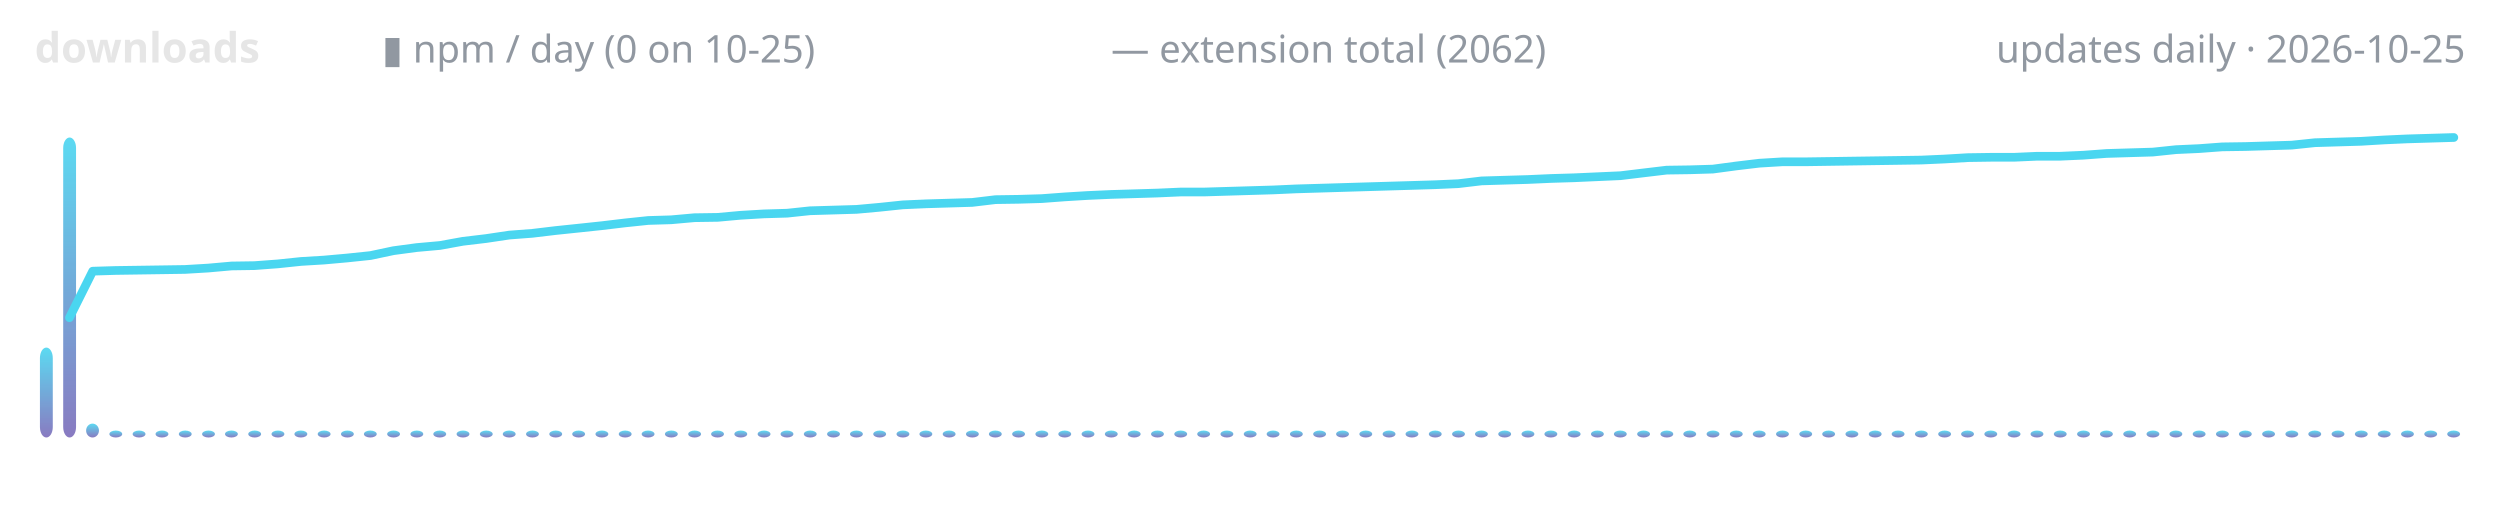
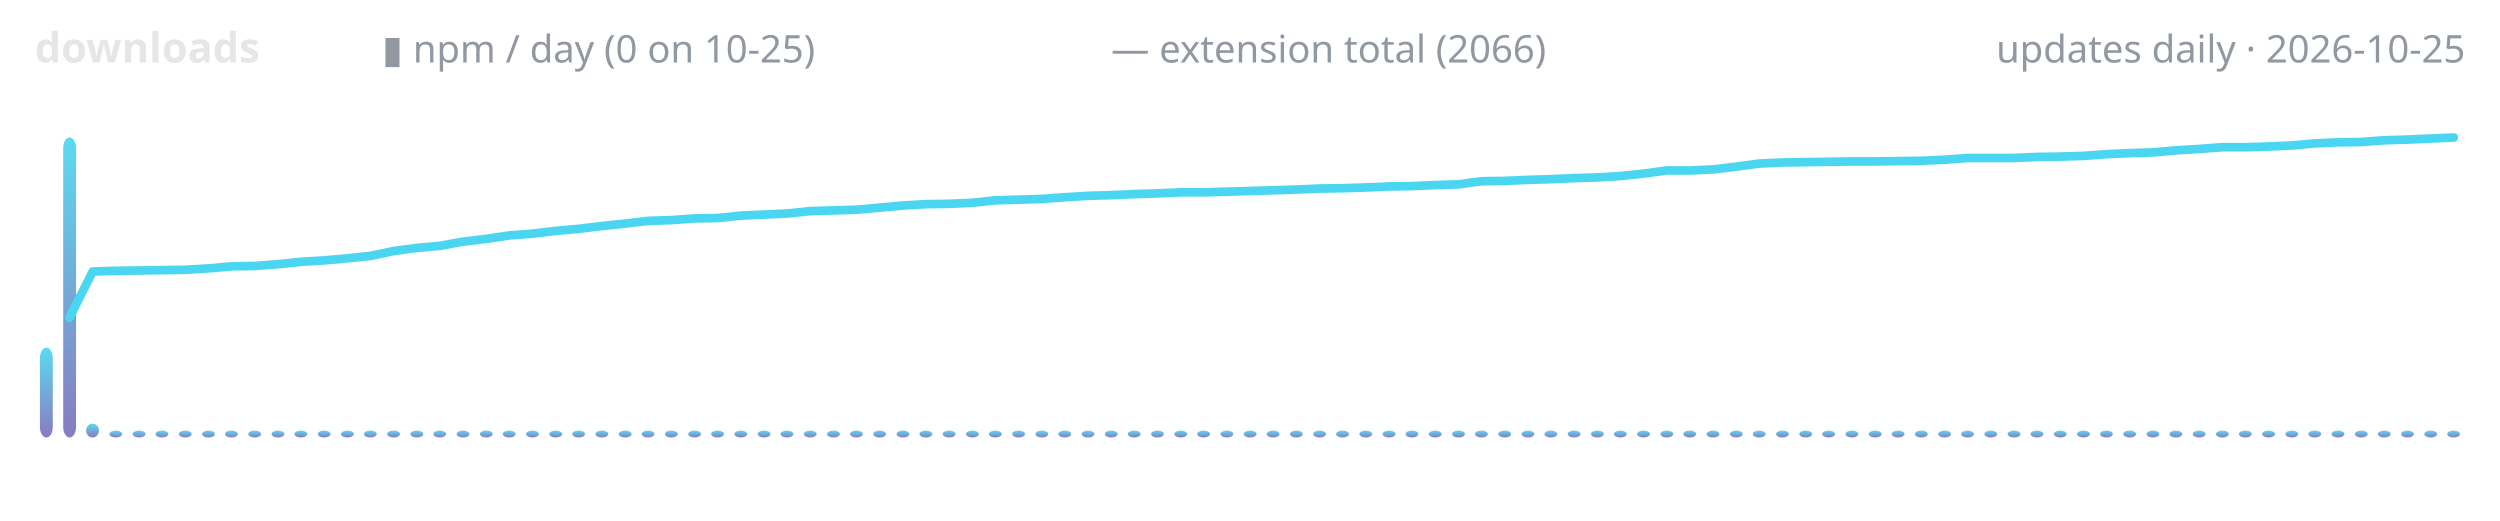
<svg xmlns="http://www.w3.org/2000/svg" width="720" height="150" viewBox="0 0 720 150" role="img" aria-label="lodestone downloads over time">
  <defs>
    <linearGradient id="g" x1="0" y1="1" x2="0" y2="0">
      <stop offset="0" stop-color="#7c6cba" />
      <stop offset="1" stop-color="#4ad6f0" />
    </linearGradient>
  </defs>
  <text x="10" y="18" font-family="ui-sans-serif,system-ui,sans-serif" font-size="12" font-weight="600" fill="#e6e6e6" text-anchor="start">downloads</text>
  <text x="110" y="18" font-family="ui-sans-serif,system-ui,sans-serif" font-size="11" font-weight="400" fill="#9198a1" text-anchor="start">▮ npm / day (0 on 10-25)</text>
-   <text x="320" y="18" font-family="ui-sans-serif,system-ui,sans-serif" font-size="11" font-weight="400" fill="#9198a1" text-anchor="start">— extension total (2062)</text>
+   <text x="320" y="18" font-family="ui-sans-serif,system-ui,sans-serif" font-size="11" font-weight="400" fill="#9198a1" text-anchor="start">— extension total (2066)</text>
  <text x="710" y="18" font-family="ui-sans-serif,system-ui,sans-serif" font-size="11" font-weight="400" fill="#9198a1" text-anchor="end">updates daily · 2026-10-25</text>
  <rect x="11.5" y="100.1" width="3.7" height="25.9" rx="3" fill="url(#g)" opacity="0.9" />
  <rect x="18.2" y="39.6" width="3.7" height="86.4" rx="3" fill="url(#g)" opacity="0.9" />
  <rect x="24.8" y="122.0" width="3.7" height="4.0" rx="3" fill="url(#g)" opacity="0.9" />
  <rect x="31.5" y="124.0" width="3.7" height="2.0" rx="3" fill="url(#g)" opacity="0.9" />
  <rect x="38.2" y="124.0" width="3.7" height="2.0" rx="3" fill="url(#g)" opacity="0.9" />
  <rect x="44.8" y="124.0" width="3.7" height="2.0" rx="3" fill="url(#g)" opacity="0.9" />
  <rect x="51.5" y="124.0" width="3.7" height="2.0" rx="3" fill="url(#g)" opacity="0.9" />
  <rect x="58.2" y="124.0" width="3.7" height="2.0" rx="3" fill="url(#g)" opacity="0.9" />
  <rect x="64.8" y="124.0" width="3.7" height="2.0" rx="3" fill="url(#g)" opacity="0.9" />
  <rect x="71.5" y="124.0" width="3.7" height="2.0" rx="3" fill="url(#g)" opacity="0.9" />
  <rect x="78.2" y="124.0" width="3.7" height="2.0" rx="3" fill="url(#g)" opacity="0.9" />
  <rect x="84.8" y="124.0" width="3.7" height="2.0" rx="3" fill="url(#g)" opacity="0.9" />
  <rect x="91.5" y="124.0" width="3.7" height="2.0" rx="3" fill="url(#g)" opacity="0.9" />
  <rect x="98.2" y="124.0" width="3.7" height="2.0" rx="3" fill="url(#g)" opacity="0.9" />
  <rect x="104.8" y="124.0" width="3.7" height="2.0" rx="3" fill="url(#g)" opacity="0.9" />
  <rect x="111.5" y="124.0" width="3.7" height="2.0" rx="3" fill="url(#g)" opacity="0.9" />
  <rect x="118.2" y="124.0" width="3.7" height="2.0" rx="3" fill="url(#g)" opacity="0.9" />
  <rect x="124.8" y="124.0" width="3.7" height="2.0" rx="3" fill="url(#g)" opacity="0.9" />
  <rect x="131.5" y="124.0" width="3.7" height="2.0" rx="3" fill="url(#g)" opacity="0.9" />
  <rect x="138.2" y="124.0" width="3.7" height="2.0" rx="3" fill="url(#g)" opacity="0.9" />
  <rect x="144.8" y="124.0" width="3.7" height="2.0" rx="3" fill="url(#g)" opacity="0.9" />
  <rect x="151.5" y="124.0" width="3.7" height="2.0" rx="3" fill="url(#g)" opacity="0.9" />
  <rect x="158.2" y="124.0" width="3.7" height="2.0" rx="3" fill="url(#g)" opacity="0.9" />
  <rect x="164.8" y="124.0" width="3.7" height="2.0" rx="3" fill="url(#g)" opacity="0.9" />
  <rect x="171.5" y="124.0" width="3.7" height="2.0" rx="3" fill="url(#g)" opacity="0.9" />
  <rect x="178.2" y="124.0" width="3.7" height="2.0" rx="3" fill="url(#g)" opacity="0.9" />
  <rect x="184.8" y="124.0" width="3.7" height="2.0" rx="3" fill="url(#g)" opacity="0.9" />
  <rect x="191.5" y="124.0" width="3.7" height="2.0" rx="3" fill="url(#g)" opacity="0.9" />
  <rect x="198.2" y="124.0" width="3.7" height="2.0" rx="3" fill="url(#g)" opacity="0.9" />
  <rect x="204.8" y="124.0" width="3.7" height="2.0" rx="3" fill="url(#g)" opacity="0.9" />
  <rect x="211.5" y="124.0" width="3.7" height="2.0" rx="3" fill="url(#g)" opacity="0.9" />
  <rect x="218.2" y="124.0" width="3.7" height="2.0" rx="3" fill="url(#g)" opacity="0.9" />
  <rect x="224.8" y="124.0" width="3.7" height="2.0" rx="3" fill="url(#g)" opacity="0.9" />
  <rect x="231.5" y="124.0" width="3.7" height="2.0" rx="3" fill="url(#g)" opacity="0.9" />
  <rect x="238.2" y="124.0" width="3.7" height="2.0" rx="3" fill="url(#g)" opacity="0.9" />
  <rect x="244.8" y="124.0" width="3.7" height="2.0" rx="3" fill="url(#g)" opacity="0.9" />
  <rect x="251.5" y="124.0" width="3.7" height="2.0" rx="3" fill="url(#g)" opacity="0.9" />
  <rect x="258.2" y="124.0" width="3.7" height="2.0" rx="3" fill="url(#g)" opacity="0.9" />
  <rect x="264.8" y="124.0" width="3.7" height="2.0" rx="3" fill="url(#g)" opacity="0.9" />
  <rect x="271.5" y="124.0" width="3.7" height="2.0" rx="3" fill="url(#g)" opacity="0.9" />
  <rect x="278.2" y="124.0" width="3.7" height="2.0" rx="3" fill="url(#g)" opacity="0.9" />
  <rect x="284.8" y="124.0" width="3.7" height="2.0" rx="3" fill="url(#g)" opacity="0.9" />
  <rect x="291.5" y="124.0" width="3.7" height="2.0" rx="3" fill="url(#g)" opacity="0.9" />
  <rect x="298.2" y="124.0" width="3.7" height="2.0" rx="3" fill="url(#g)" opacity="0.9" />
  <rect x="304.8" y="124.0" width="3.7" height="2.0" rx="3" fill="url(#g)" opacity="0.9" />
  <rect x="311.5" y="124.0" width="3.7" height="2.0" rx="3" fill="url(#g)" opacity="0.9" />
  <rect x="318.2" y="124.0" width="3.7" height="2.0" rx="3" fill="url(#g)" opacity="0.9" />
  <rect x="324.8" y="124.0" width="3.7" height="2.0" rx="3" fill="url(#g)" opacity="0.9" />
  <rect x="331.5" y="124.0" width="3.7" height="2.0" rx="3" fill="url(#g)" opacity="0.9" />
  <rect x="338.2" y="124.0" width="3.7" height="2.0" rx="3" fill="url(#g)" opacity="0.9" />
  <rect x="344.8" y="124.0" width="3.7" height="2.0" rx="3" fill="url(#g)" opacity="0.9" />
  <rect x="351.5" y="124.0" width="3.7" height="2.0" rx="3" fill="url(#g)" opacity="0.9" />
  <rect x="358.2" y="124.0" width="3.7" height="2.0" rx="3" fill="url(#g)" opacity="0.9" />
  <rect x="364.8" y="124.0" width="3.7" height="2.0" rx="3" fill="url(#g)" opacity="0.9" />
  <rect x="371.5" y="124.0" width="3.7" height="2.0" rx="3" fill="url(#g)" opacity="0.9" />
  <rect x="378.2" y="124.0" width="3.7" height="2.0" rx="3" fill="url(#g)" opacity="0.9" />
  <rect x="384.8" y="124.0" width="3.7" height="2.0" rx="3" fill="url(#g)" opacity="0.9" />
  <rect x="391.5" y="124.0" width="3.7" height="2.0" rx="3" fill="url(#g)" opacity="0.9" />
  <rect x="398.2" y="124.0" width="3.7" height="2.0" rx="3" fill="url(#g)" opacity="0.9" />
  <rect x="404.8" y="124.0" width="3.7" height="2.0" rx="3" fill="url(#g)" opacity="0.9" />
  <rect x="411.5" y="124.0" width="3.7" height="2.0" rx="3" fill="url(#g)" opacity="0.9" />
  <rect x="418.2" y="124.0" width="3.7" height="2.0" rx="3" fill="url(#g)" opacity="0.9" />
  <rect x="424.8" y="124.0" width="3.7" height="2.0" rx="3" fill="url(#g)" opacity="0.9" />
  <rect x="431.5" y="124.0" width="3.7" height="2.0" rx="3" fill="url(#g)" opacity="0.9" />
  <rect x="438.2" y="124.0" width="3.7" height="2.0" rx="3" fill="url(#g)" opacity="0.9" />
  <rect x="444.8" y="124.0" width="3.7" height="2.0" rx="3" fill="url(#g)" opacity="0.9" />
  <rect x="451.5" y="124.0" width="3.7" height="2.0" rx="3" fill="url(#g)" opacity="0.9" />
  <rect x="458.2" y="124.0" width="3.7" height="2.0" rx="3" fill="url(#g)" opacity="0.9" />
  <rect x="464.8" y="124.0" width="3.7" height="2.0" rx="3" fill="url(#g)" opacity="0.9" />
  <rect x="471.5" y="124.0" width="3.7" height="2.0" rx="3" fill="url(#g)" opacity="0.9" />
  <rect x="478.2" y="124.0" width="3.7" height="2.0" rx="3" fill="url(#g)" opacity="0.9" />
  <rect x="484.8" y="124.0" width="3.7" height="2.0" rx="3" fill="url(#g)" opacity="0.9" />
  <rect x="491.5" y="124.0" width="3.7" height="2.0" rx="3" fill="url(#g)" opacity="0.9" />
  <rect x="498.2" y="124.0" width="3.7" height="2.0" rx="3" fill="url(#g)" opacity="0.9" />
  <rect x="504.8" y="124.0" width="3.7" height="2.0" rx="3" fill="url(#g)" opacity="0.9" />
  <rect x="511.5" y="124.0" width="3.7" height="2.0" rx="3" fill="url(#g)" opacity="0.9" />
  <rect x="518.2" y="124.0" width="3.7" height="2.0" rx="3" fill="url(#g)" opacity="0.9" />
  <rect x="524.8" y="124.0" width="3.7" height="2.0" rx="3" fill="url(#g)" opacity="0.9" />
  <rect x="531.5" y="124.0" width="3.7" height="2.0" rx="3" fill="url(#g)" opacity="0.9" />
  <rect x="538.2" y="124.0" width="3.7" height="2.0" rx="3" fill="url(#g)" opacity="0.9" />
  <rect x="544.8" y="124.0" width="3.7" height="2.0" rx="3" fill="url(#g)" opacity="0.9" />
  <rect x="551.5" y="124.0" width="3.7" height="2.0" rx="3" fill="url(#g)" opacity="0.9" />
  <rect x="558.2" y="124.0" width="3.7" height="2.0" rx="3" fill="url(#g)" opacity="0.9" />
  <rect x="564.8" y="124.0" width="3.7" height="2.0" rx="3" fill="url(#g)" opacity="0.9" />
  <rect x="571.5" y="124.0" width="3.7" height="2.0" rx="3" fill="url(#g)" opacity="0.9" />
  <rect x="578.2" y="124.0" width="3.7" height="2.0" rx="3" fill="url(#g)" opacity="0.9" />
  <rect x="584.8" y="124.0" width="3.7" height="2.0" rx="3" fill="url(#g)" opacity="0.9" />
  <rect x="591.5" y="124.0" width="3.7" height="2.0" rx="3" fill="url(#g)" opacity="0.9" />
  <rect x="598.2" y="124.0" width="3.7" height="2.0" rx="3" fill="url(#g)" opacity="0.9" />
  <rect x="604.8" y="124.0" width="3.7" height="2.0" rx="3" fill="url(#g)" opacity="0.9" />
  <rect x="611.5" y="124.0" width="3.7" height="2.0" rx="3" fill="url(#g)" opacity="0.9" />
  <rect x="618.2" y="124.0" width="3.7" height="2.0" rx="3" fill="url(#g)" opacity="0.9" />
  <rect x="624.8" y="124.0" width="3.7" height="2.0" rx="3" fill="url(#g)" opacity="0.9" />
  <rect x="631.5" y="124.0" width="3.7" height="2.0" rx="3" fill="url(#g)" opacity="0.9" />
  <rect x="638.2" y="124.0" width="3.7" height="2.0" rx="3" fill="url(#g)" opacity="0.9" />
  <rect x="644.8" y="124.0" width="3.7" height="2.0" rx="3" fill="url(#g)" opacity="0.9" />
  <rect x="651.5" y="124.0" width="3.7" height="2.0" rx="3" fill="url(#g)" opacity="0.9" />
  <rect x="658.2" y="124.0" width="3.7" height="2.0" rx="3" fill="url(#g)" opacity="0.9" />
  <rect x="664.8" y="124.0" width="3.7" height="2.0" rx="3" fill="url(#g)" opacity="0.9" />
  <rect x="671.5" y="124.0" width="3.7" height="2.0" rx="3" fill="url(#g)" opacity="0.9" />
  <rect x="678.2" y="124.0" width="3.7" height="2.0" rx="3" fill="url(#g)" opacity="0.9" />
  <rect x="684.8" y="124.0" width="3.7" height="2.0" rx="3" fill="url(#g)" opacity="0.9" />
  <rect x="691.5" y="124.0" width="3.7" height="2.0" rx="3" fill="url(#g)" opacity="0.9" />
  <rect x="698.2" y="124.0" width="3.7" height="2.0" rx="3" fill="url(#g)" opacity="0.9" />
  <rect x="704.8" y="124.0" width="3.7" height="2.0" rx="3" fill="url(#g)" opacity="0.9" />
-   <polyline points="20.0,91.5 26.7,78.1 33.3,77.9 40.0,77.8 46.7,77.7 53.3,77.6 60.0,77.2 66.7,76.6 73.3,76.5 80.0,76.0 86.7,75.3 93.3,74.9 100.0,74.3 106.7,73.6 113.3,72.2 120.0,71.3 126.7,70.7 133.3,69.5 140.0,68.7 146.7,67.7 153.3,67.2 160.0,66.4 166.7,65.7 173.3,65.0 180.0,64.2 186.7,63.5 193.3,63.3 200.0,62.7 206.7,62.6 213.3,62.0 220.0,61.6 226.7,61.4 233.3,60.7 240.0,60.5 246.7,60.3 253.3,59.7 260.0,59.0 266.7,58.7 273.3,58.5 280.0,58.3 286.7,57.5 293.3,57.4 300.0,57.2 306.7,56.7 313.3,56.3 320.0,56.0 326.7,55.8 333.3,55.6 340.0,55.3 346.7,55.3 353.3,55.1 360.0,54.9 366.7,54.7 373.3,54.4 380.0,54.2 386.7,54.0 393.3,53.8 400.0,53.6 406.7,53.4 413.3,53.2 420.0,52.9 426.7,52.1 433.3,51.9 440.0,51.7 446.7,51.4 453.3,51.2 460.0,50.9 466.7,50.6 473.3,49.8 480.0,49.0 486.7,48.9 493.3,48.7 500.0,47.8 506.7,47.0 513.3,46.6 520.0,46.6 526.7,46.5 533.3,46.4 540.0,46.3 546.7,46.2 553.3,46.1 560.0,45.8 566.7,45.4 573.3,45.3 580.0,45.3 586.7,45.0 593.3,45.0 600.0,44.7 606.7,44.2 613.3,44.0 620.0,43.8 626.7,43.1 633.3,42.8 640.0,42.3 646.7,42.2 653.3,42.0 660.0,41.8 666.7,41.1 673.3,40.9 680.0,40.7 686.7,40.3 693.3,40.0 700.0,39.8 706.7,39.6" fill="none" stroke="#4ad6f0" stroke-width="2.5" stroke-linecap="round" stroke-linejoin="round" />
+   <polyline points="20.0,91.5 26.7,78.2 33.3,78.0 40.0,77.9 46.7,77.8 53.3,77.7 60.0,77.3 66.7,76.7 73.3,76.6 80.0,76.1 86.7,75.4 93.3,75.0 100.0,74.4 106.7,73.7 113.3,72.3 120.0,71.4 126.7,70.8 133.3,69.6 140.0,68.8 146.7,67.8 153.3,67.3 160.0,66.5 166.7,65.9 173.3,65.1 180.0,64.4 186.7,63.6 193.3,63.4 200.0,62.9 206.7,62.8 213.3,62.1 220.0,61.8 226.7,61.5 233.3,60.8 240.0,60.6 246.7,60.4 253.3,59.8 260.0,59.2 266.7,58.8 273.3,58.7 280.0,58.4 286.7,57.7 293.3,57.5 300.0,57.3 306.7,56.8 313.3,56.4 320.0,56.2 326.7,55.9 333.3,55.7 340.0,55.4 346.7,55.4 353.3,55.2 360.0,55.0 366.7,54.8 373.3,54.6 380.0,54.3 386.7,54.2 393.3,54.0 400.0,53.7 406.7,53.6 413.3,53.3 420.0,53.1 426.7,52.2 433.3,52.1 440.0,51.8 446.7,51.6 453.3,51.3 460.0,51.1 466.7,50.7 473.3,50.0 480.0,49.1 486.7,49.1 493.3,48.8 500.0,48.0 506.7,47.1 513.3,46.8 520.0,46.7 526.7,46.6 533.3,46.5 540.0,46.5 546.7,46.4 553.3,46.3 560.0,46.0 566.7,45.5 573.3,45.5 580.0,45.5 586.7,45.2 593.3,45.1 600.0,44.9 606.7,44.4 613.3,44.1 620.0,43.9 626.7,43.3 633.3,42.9 640.0,42.4 646.7,42.4 653.3,42.2 660.0,41.9 666.7,41.3 673.3,41.0 680.0,40.9 686.7,40.4 693.3,40.2 700.0,39.9 706.7,39.6" fill="none" stroke="#4ad6f0" stroke-width="2.5" stroke-linecap="round" stroke-linejoin="round" />
</svg>
